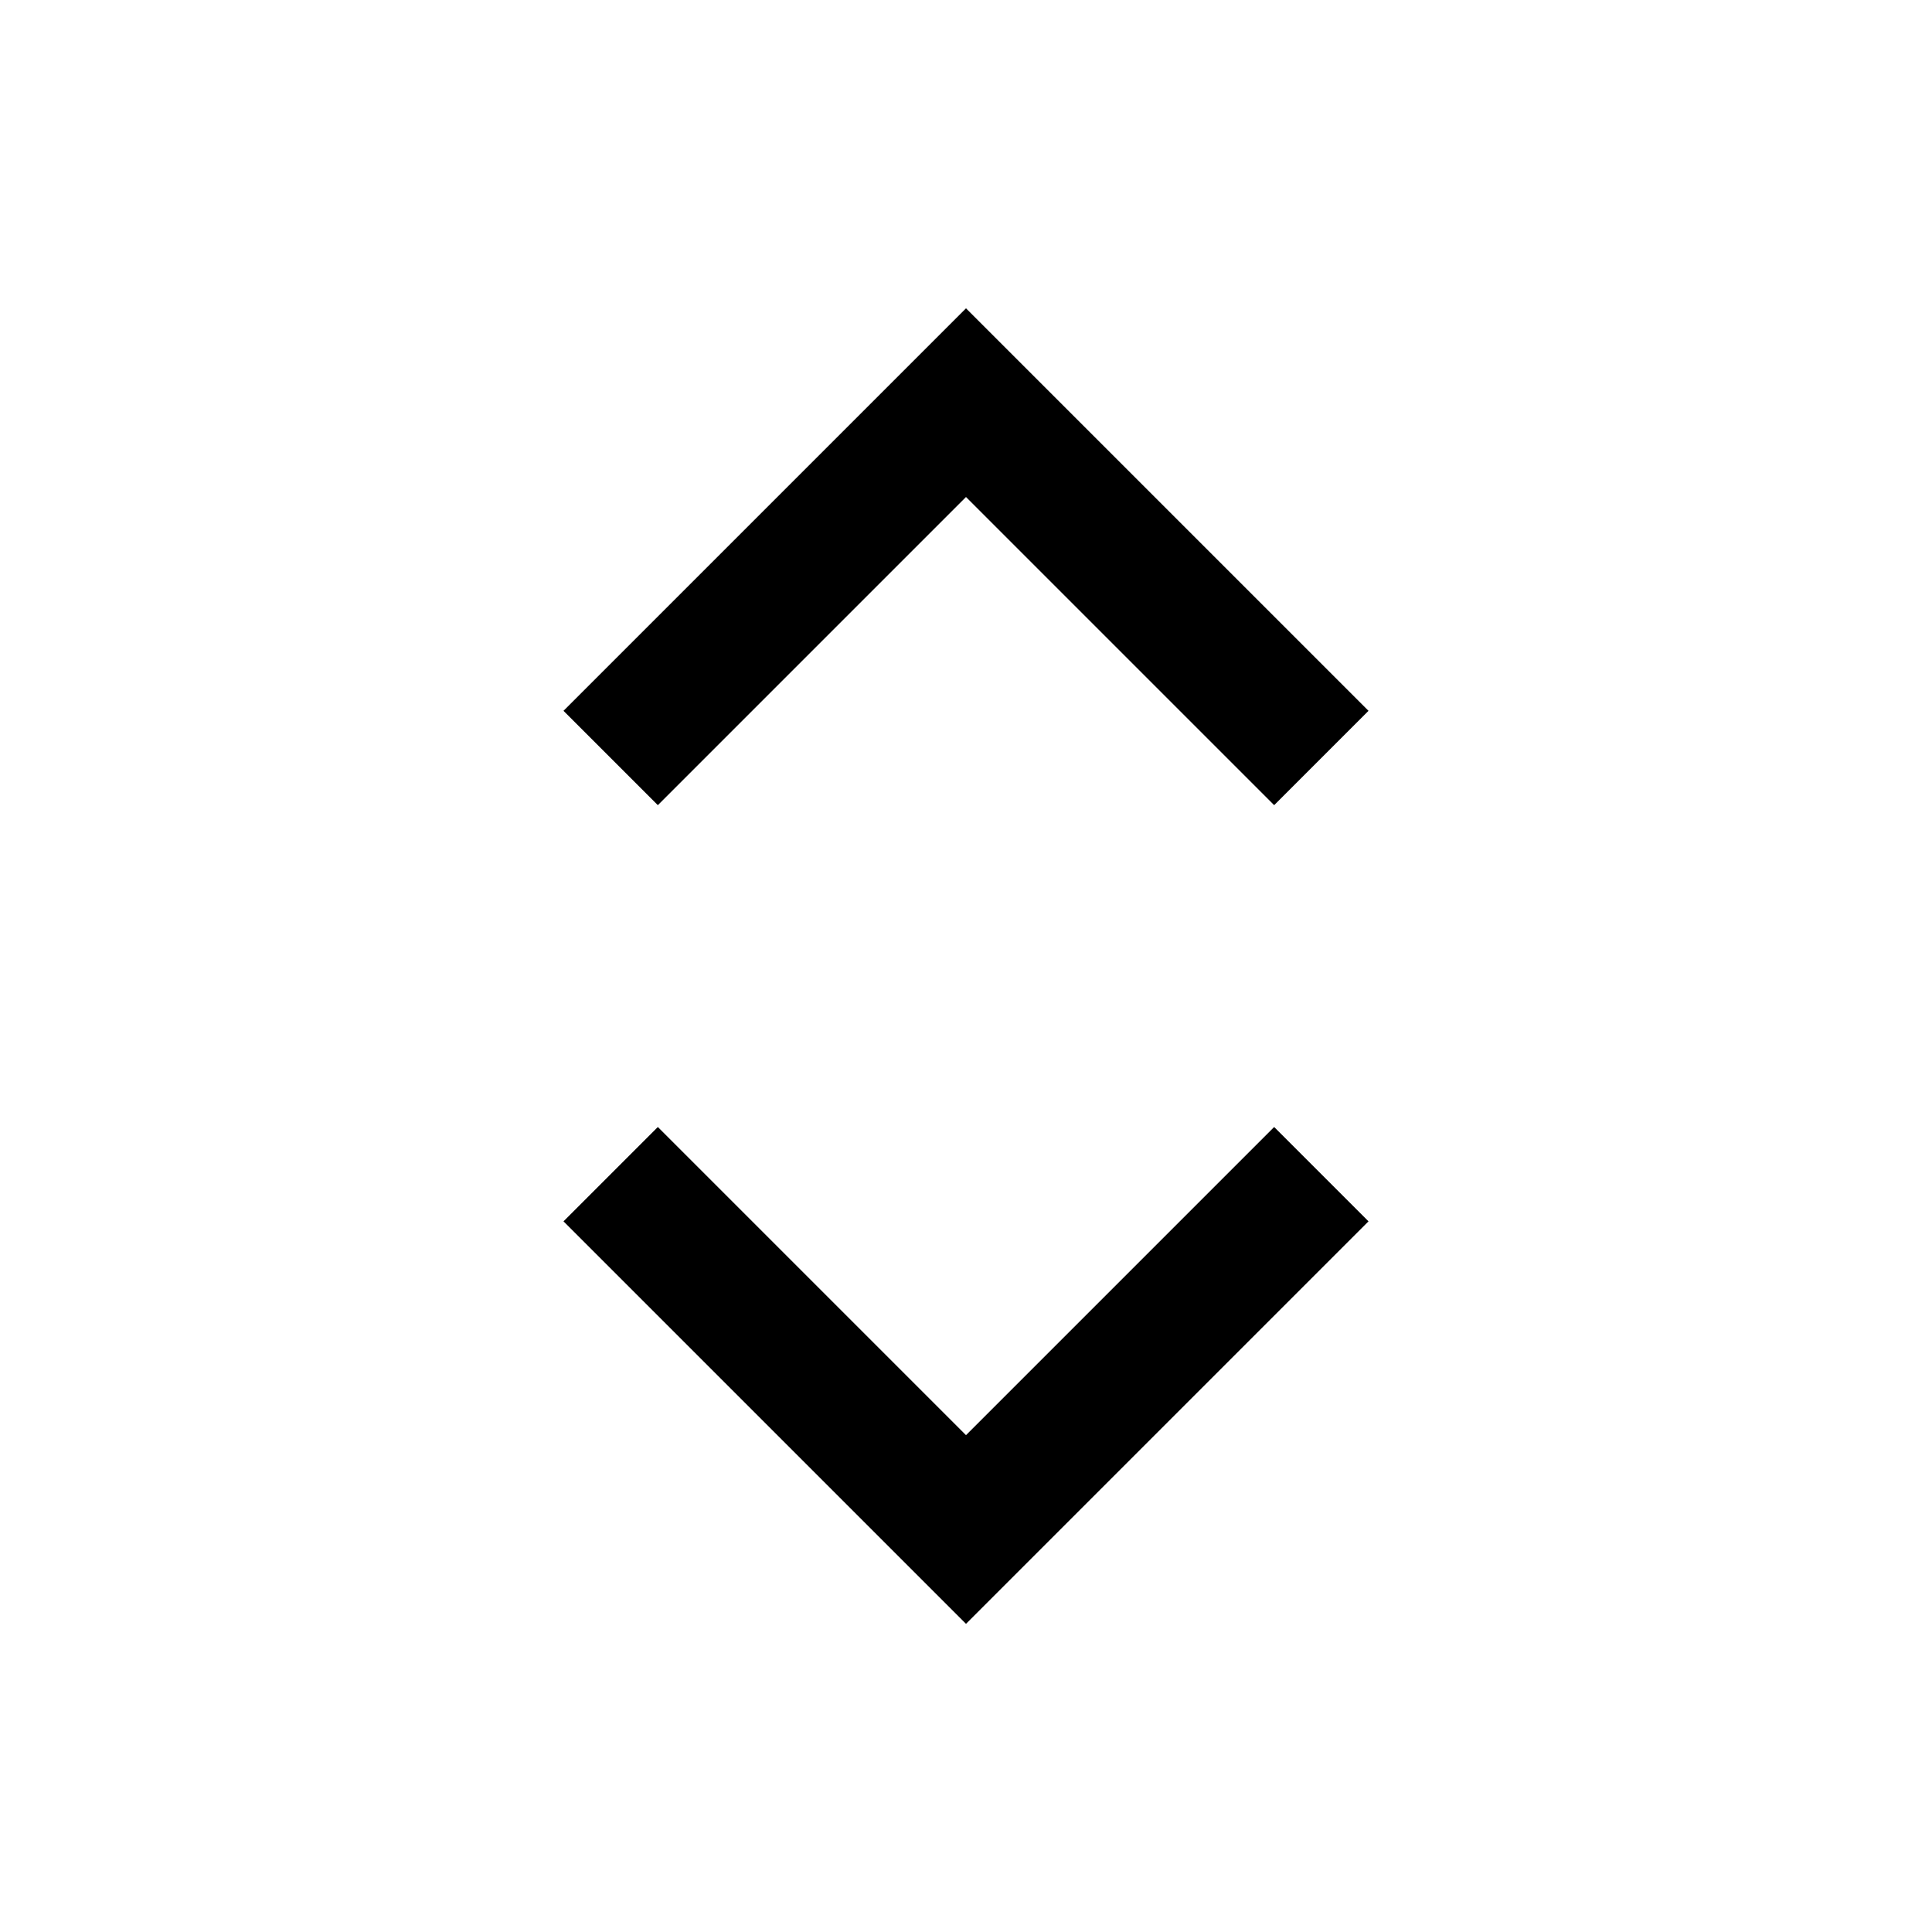
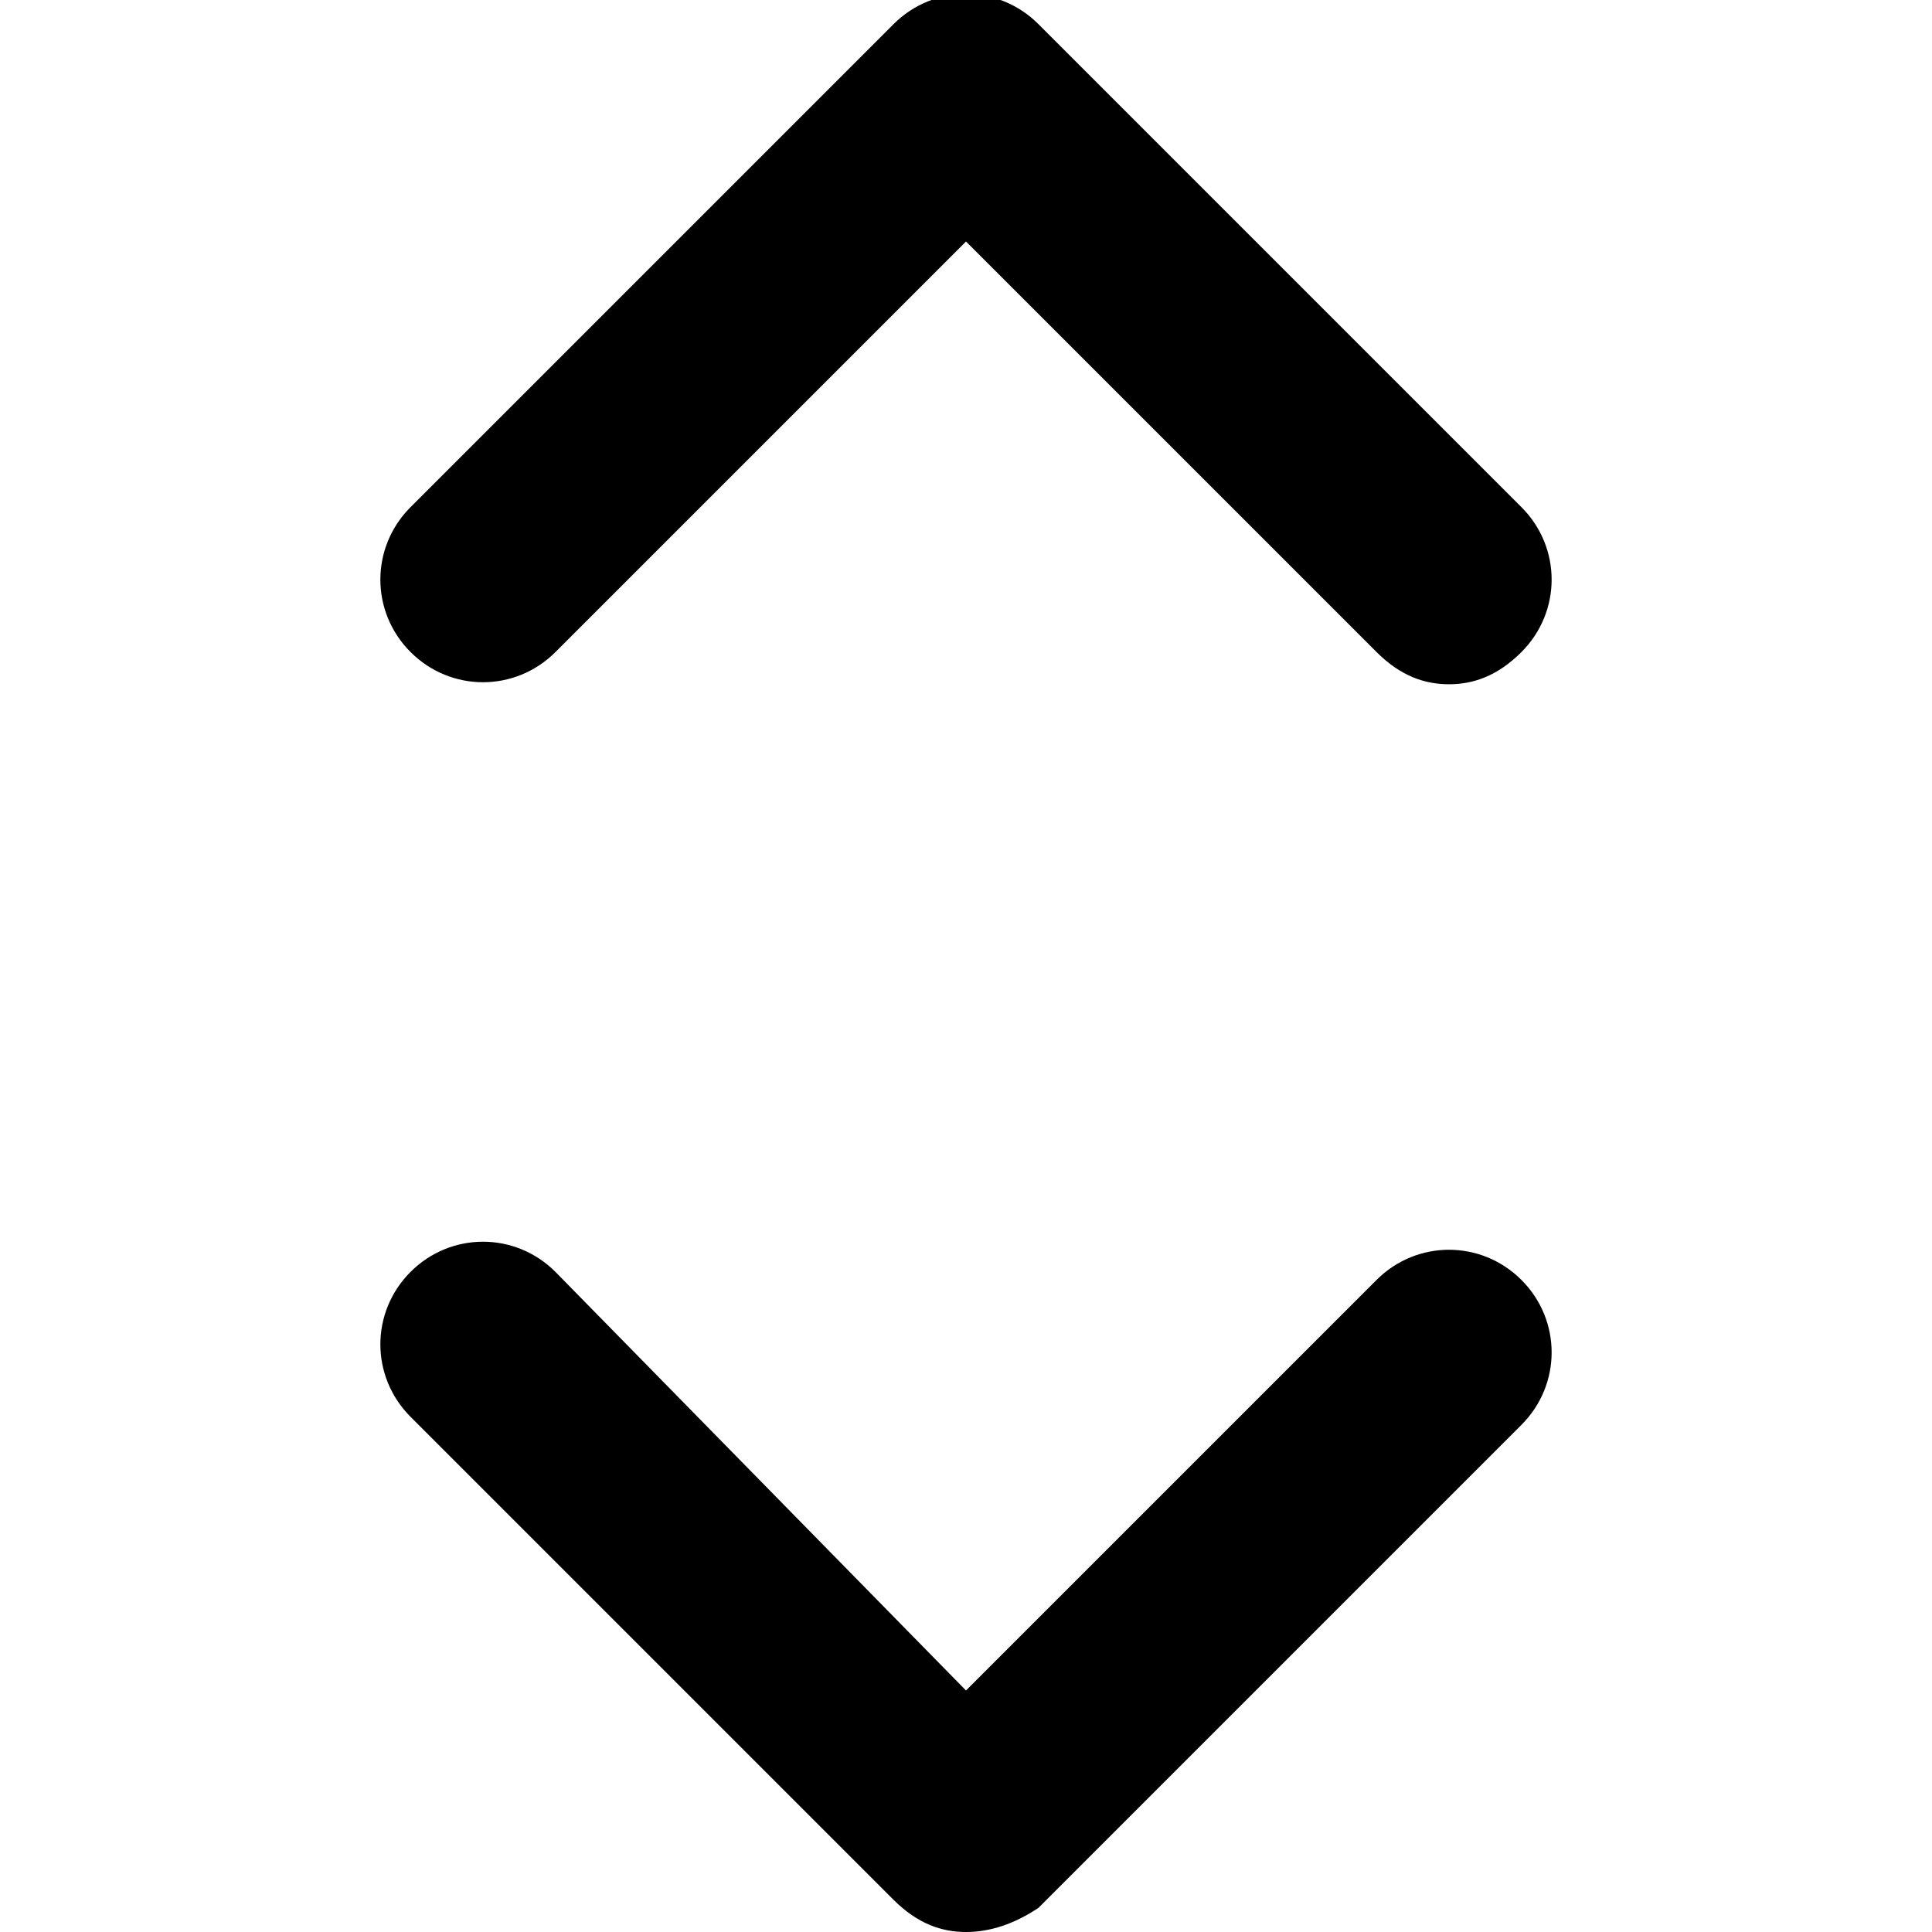
- <svg xmlns="http://www.w3.org/2000/svg" viewBox="0 0 24 24">
-   <path d="M8.172 14L12 17.828 15.828 14 17 15.172l-5 5-5-5zM15.828 10.002L12 6.174l-3.828 3.828L7 8.83l5-5 5 5z" />
+ <svg xmlns="http://www.w3.org/2000/svg" version="1.1" id="Layer_1" x="0px" y="0px" viewBox="0 0 24 24" style="enable-background:new 0 0 24 24;" xml:space="preserve">
+   <path d="M18,8.5c-0.3,0-0.6-0.1-0.9-0.4L12,3L6.9,8.1c-0.5,0.5-1.3,0.5-1.8,0s-0.5-1.3,0-1.8l6-6c0.5-0.5,1.3-0.5,1.8,0l6,6  c0.5,0.5,0.5,1.3,0,1.8C18.6,8.4,18.3,8.5,18,8.5z" />
+   <path d="M12,24c-0.3,0-0.6-0.1-0.9-0.4l-6-6c-0.5-0.5-0.5-1.3,0-1.8s1.3-0.5,1.8,0L12,21l5.1-5.1c0.5-0.5,1.3-0.5,1.8,0  s0.5,1.3,0,1.8l-6,6C12.6,23.9,12.3,24,12,24z" />
</svg>
